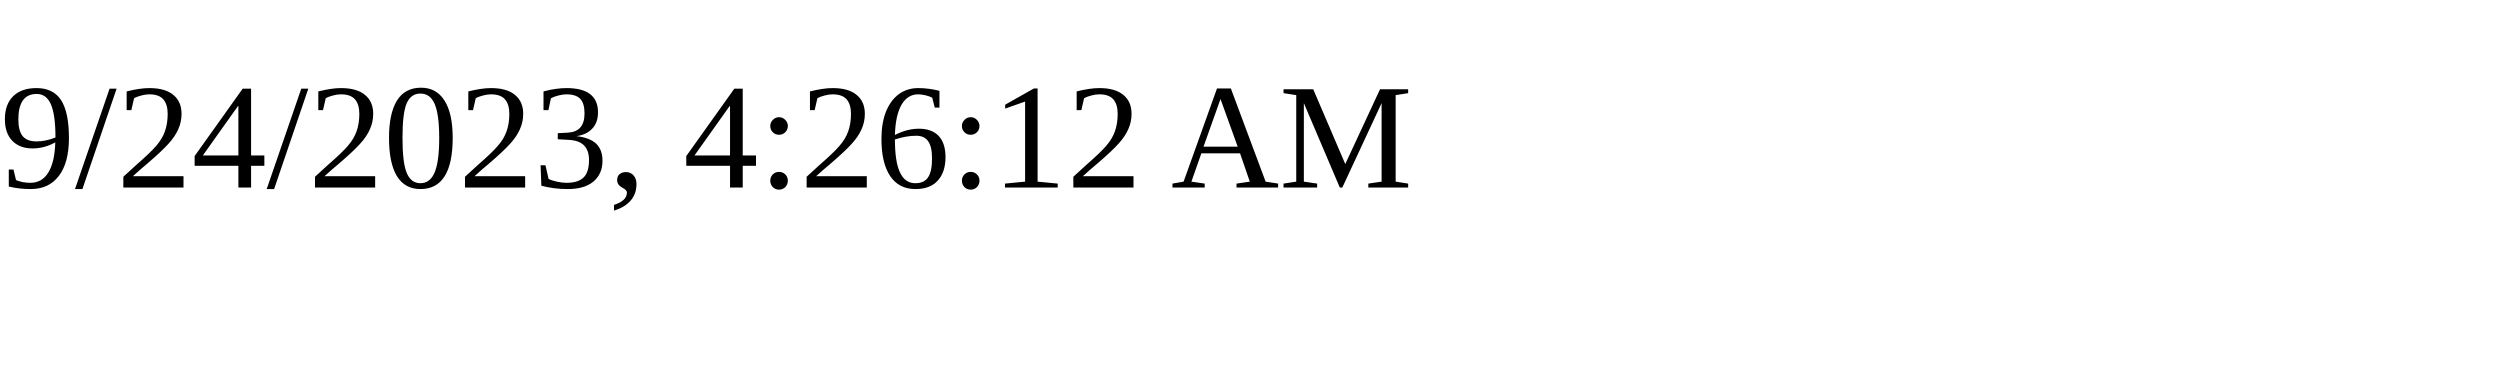
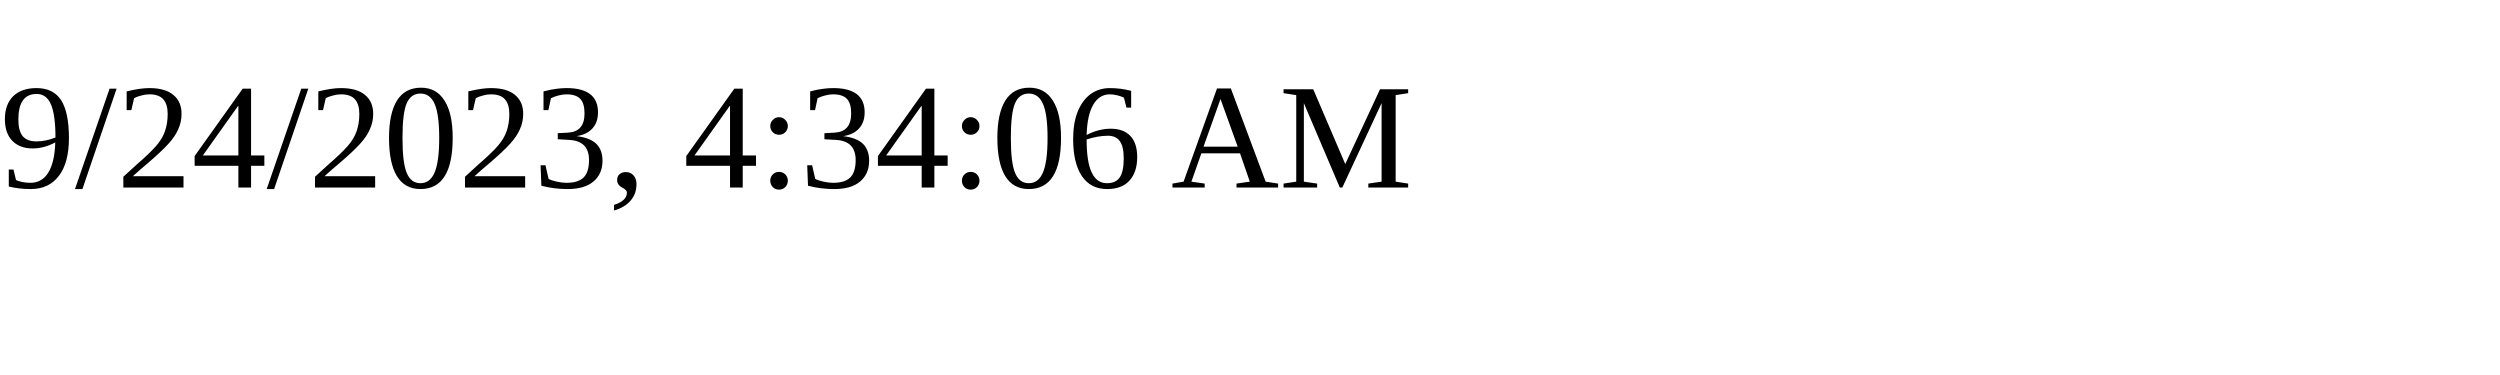
<svg xmlns="http://www.w3.org/2000/svg" height="30" width="200">
-   <text x="0" y="15">9/24/2023, 4:26:12 AM</text>
+   <text x="0" y="15">9/24/2023, 4:34:06 AM</text>
</svg>
